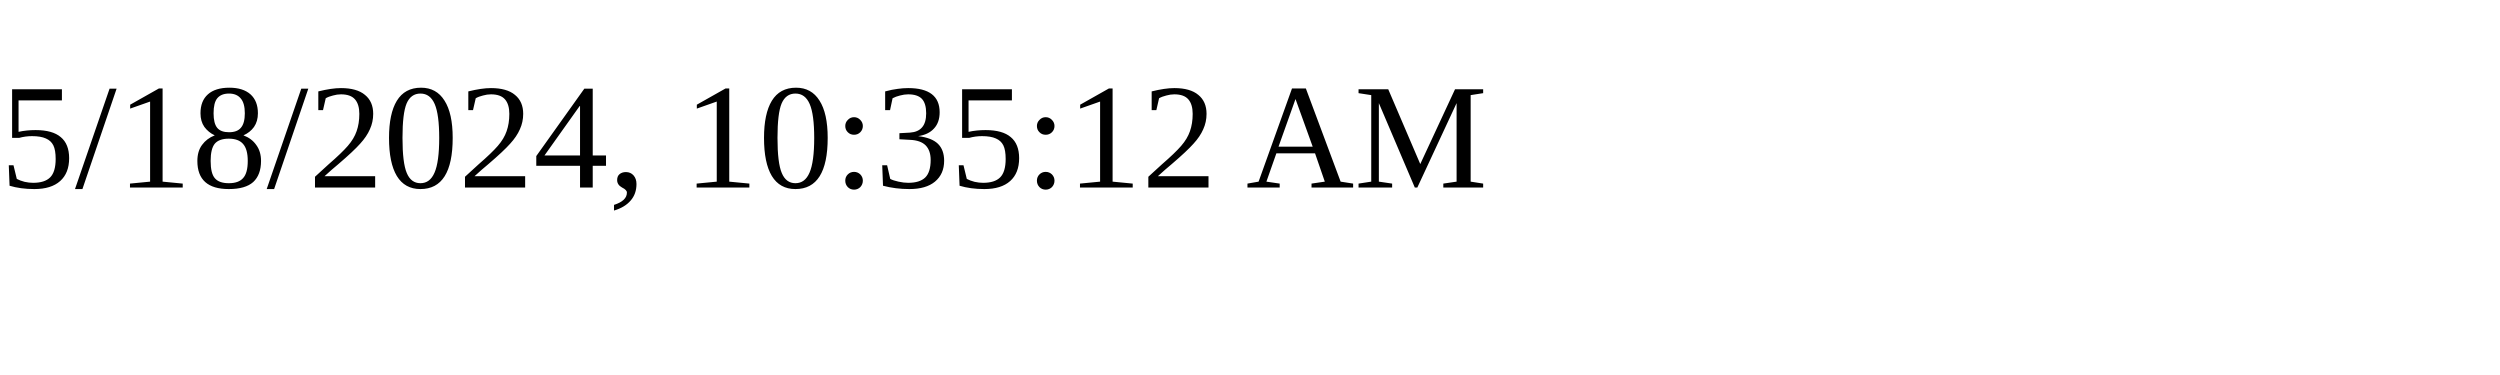
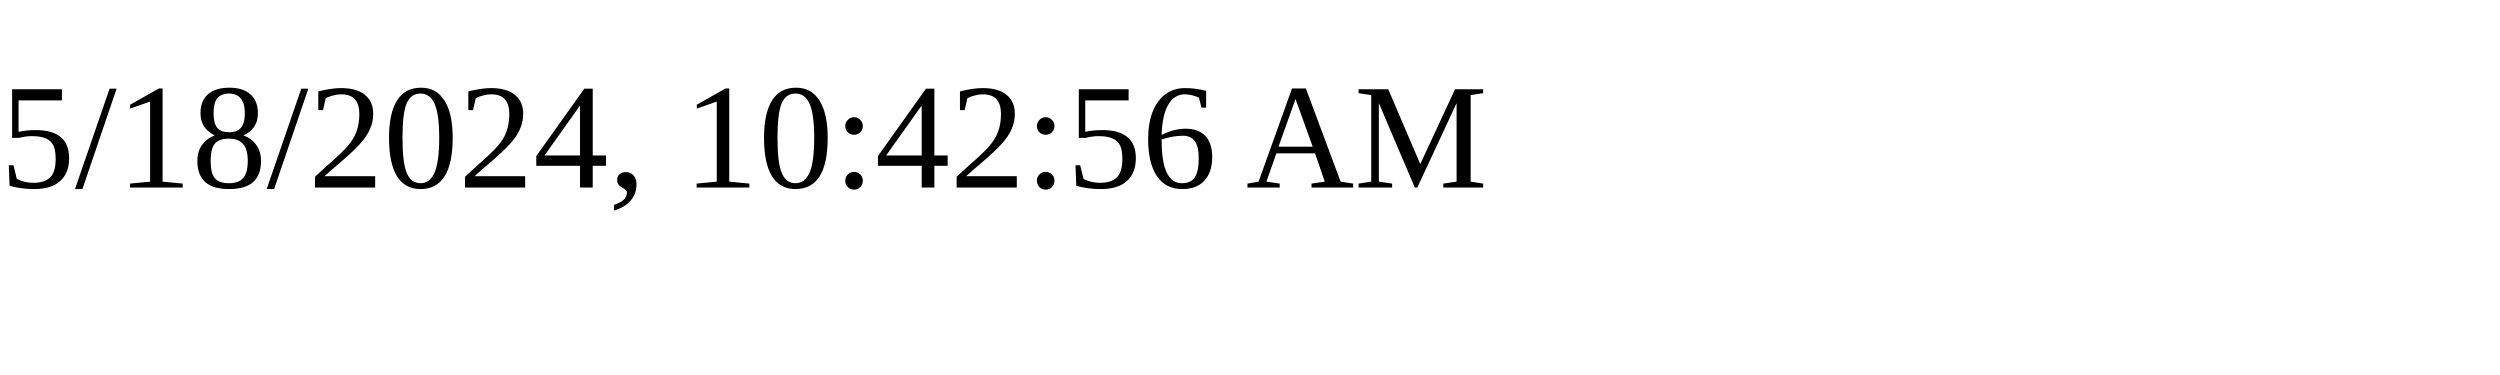
<svg xmlns="http://www.w3.org/2000/svg" height="30" width="200">
-   <text x="0" y="15">5/18/2024, 10:35:12 AM</text>
+   <text x="0" y="15">5/18/2024, 10:42:56 AM</text>
</svg>
